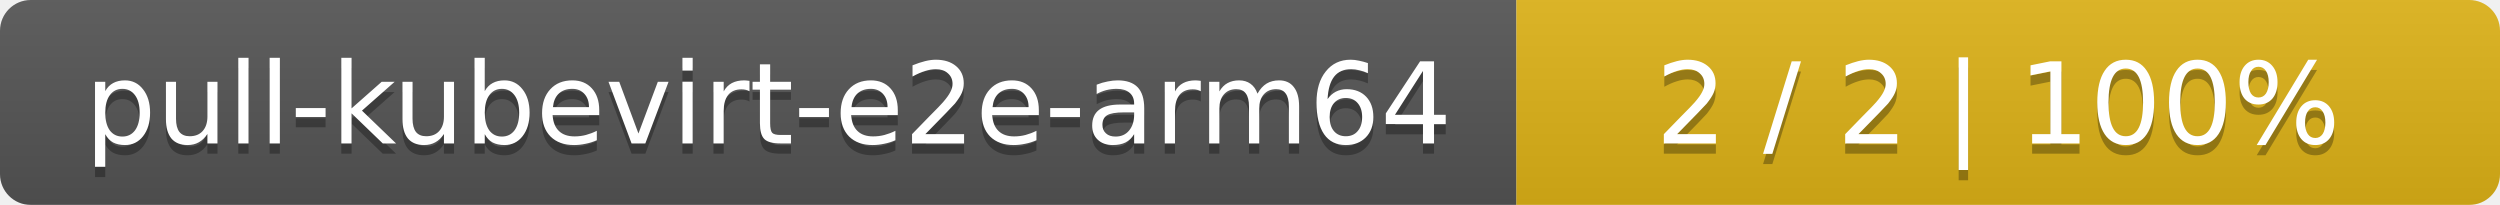
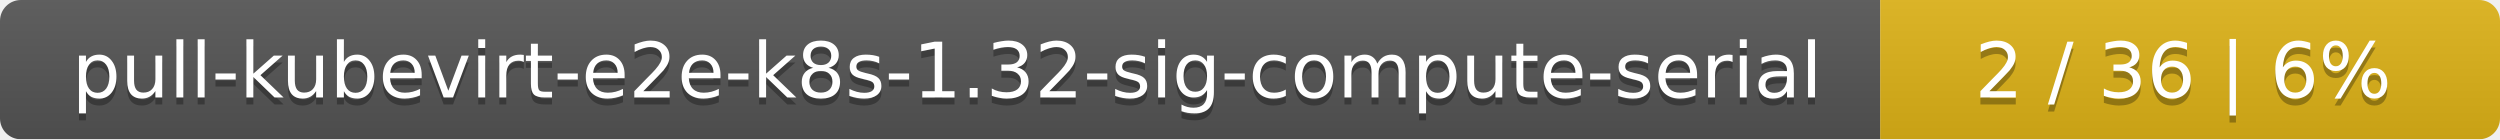
- <svg xmlns="http://www.w3.org/2000/svg" width="244" height="20">
+ <svg xmlns="http://www.w3.org/2000/svg" width="359" height="20">
  <linearGradient id="smooth" x2="0" y2="100%">
    <stop offset="0" stop-color="#bbb" stop-opacity=".1" />
    <stop offset="1" stop-opacity=".1" />
  </linearGradient>
  <mask id="round">
-     <rect width="244" height="20" rx="3" fill="#fff" />
+     <rect width="359" height="20" rx="3" fill="#fff" />
  </mask>
  <g mask="url(#round)">
-     <rect width="148" height="20" fill="#555" />
-     <rect x="148" width="96" height="20" fill="#dfb317" />
-     <rect width="244" height="20" fill="url(#smooth)" />
+     <rect width="270" height="20" fill="#555" />
+     <rect x="270" width="89" height="20" fill="#dfb317" />
+     <rect width="359" height="20" fill="url(#smooth)" />
  </g>
  <g fill="#fff" text-anchor="middle" font-family="DejaVu Sans,Verdana,Geneva,sans-serif" font-size="11">
-     <text x="75" y="15" fill="#010101" fill-opacity=".3">pull-kubevirt-e2e-arm64</text>
-     <text x="75" y="14">pull-kubevirt-e2e-arm64</text>
-     <text x="195" y="15" fill="#010101" fill-opacity=".3">2 / 2    |    100%</text>
-     <text x="195" y="14">2 / 2    |    100%</text>
+     <text x="136" y="15" fill="#010101" fill-opacity=".3">pull-kubevirt-e2e-k8s-1.32-sig-compute-serial</text>
+     <text x="136" y="14">pull-kubevirt-e2e-k8s-1.32-sig-compute-serial</text>
+     <text x="313.5" y="15" fill="#010101" fill-opacity=".3">2 / 36    |    6%</text>
+     <text x="313.5" y="14">2 / 36    |    6%</text>
  </g>
</svg>
